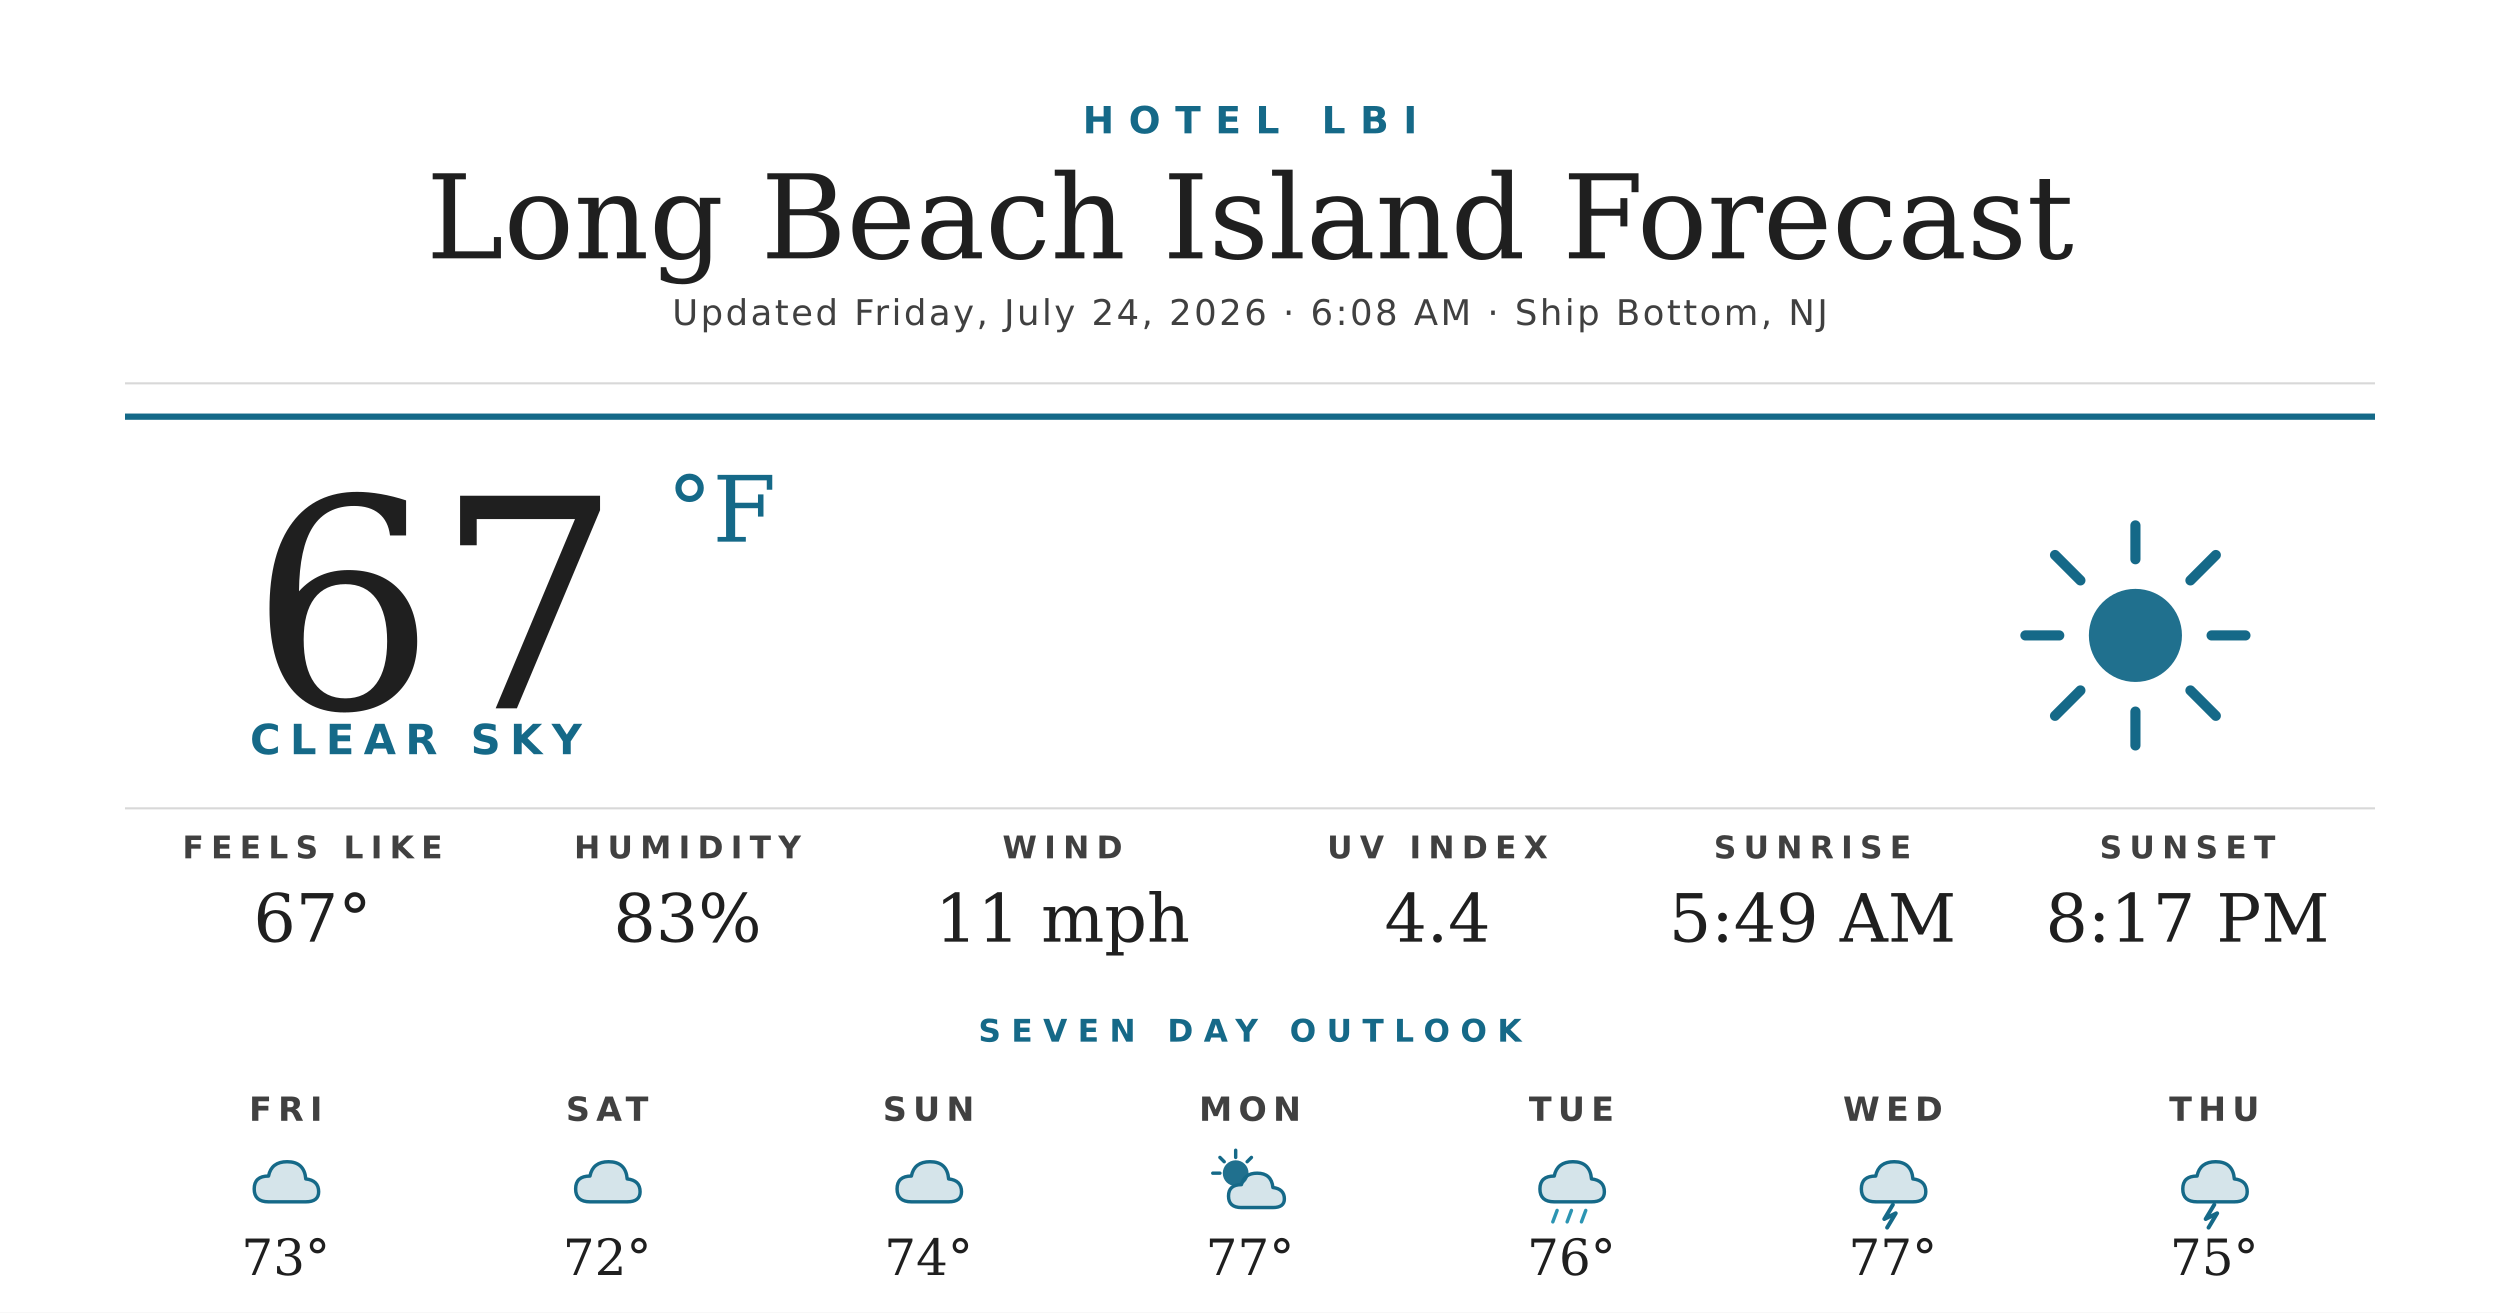
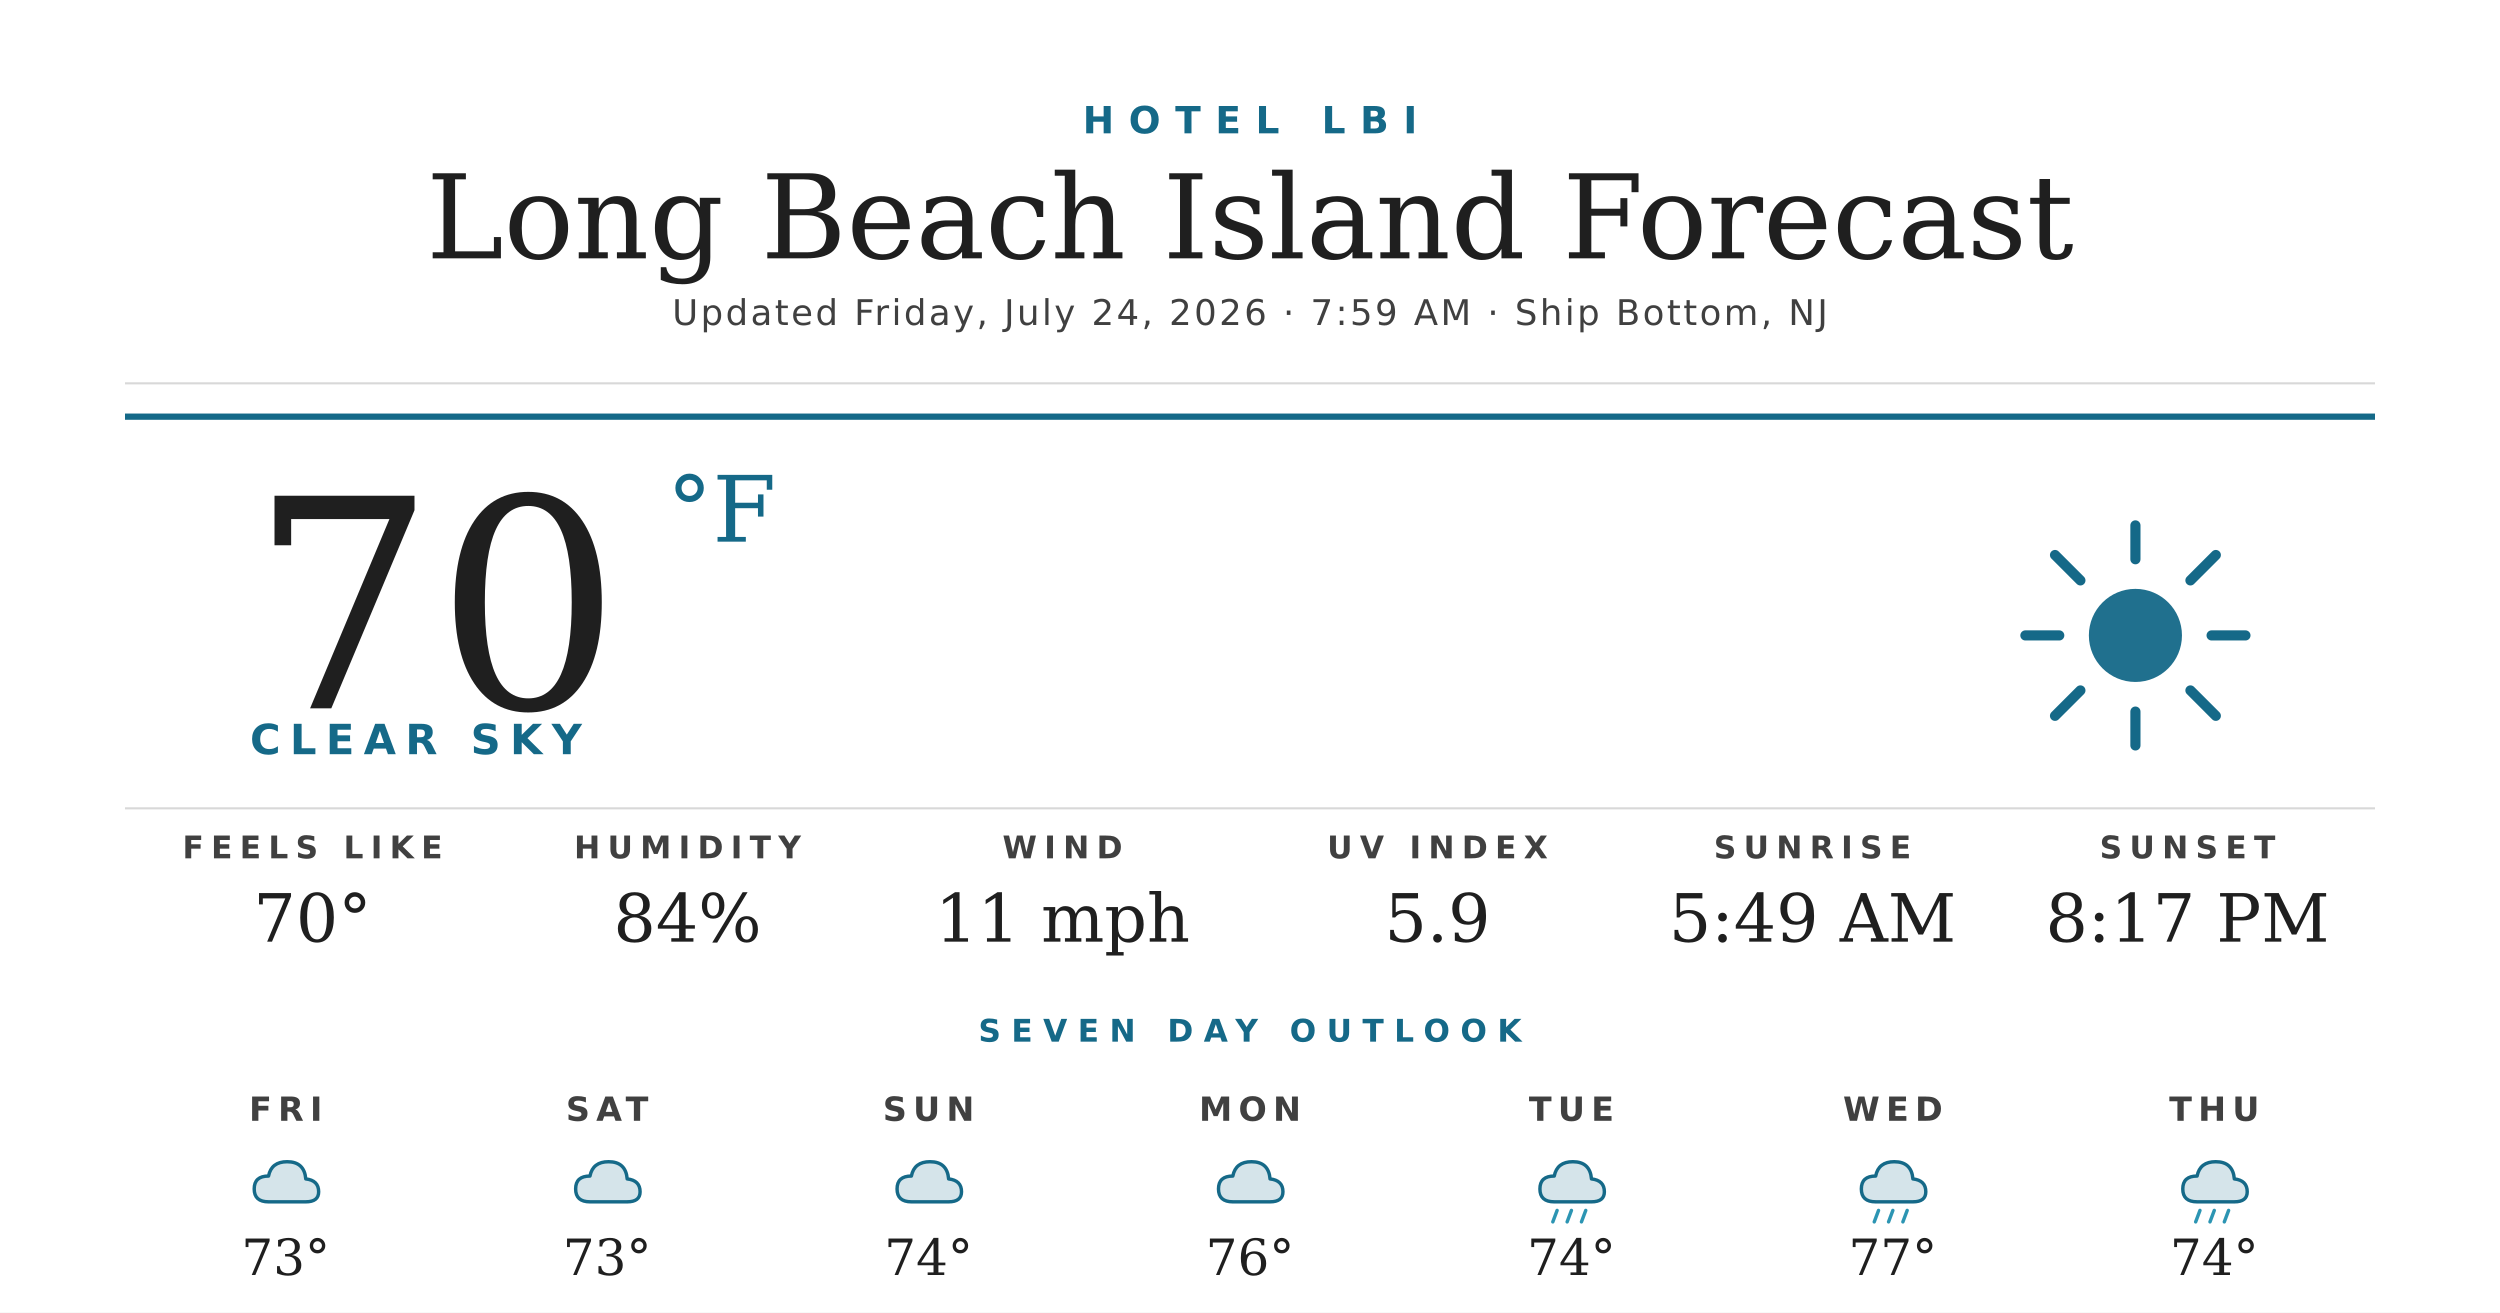
<svg xmlns="http://www.w3.org/2000/svg" width="1200" height="630" viewBox="0 0 1200 630">
  <rect width="1200" height="630" fill="#ffffff" />
  <text x="600" y="64" text-anchor="middle" font-family="'Montserrat Bold', 'Montserrat', 'DejaVu Sans', Helvetica, Arial, sans-serif" font-size="18" font-weight="700" fill="#156988" letter-spacing="7">HOTEL LBI</text>
  <text x="600" y="124" text-anchor="middle" font-family="'Prata', 'DejaVu Serif', Georgia, serif" font-size="56" fill="#1f1f1f">Long Beach Island Forecast</text>
-   <text x="600" y="156" text-anchor="middle" font-family="'Montserrat', 'DejaVu Sans', Helvetica, Arial, sans-serif" font-size="17" font-weight="500" fill="#404040" letter-spacing="1.2">Updated Friday, July 24, 2026 · 6:08 AM · Ship Bottom, NJ</text>
+   <text x="600" y="156" text-anchor="middle" font-family="'Montserrat', 'DejaVu Sans', Helvetica, Arial, sans-serif" font-size="17" font-weight="500" fill="#404040" letter-spacing="1.2">Updated Friday, July 24, 2026 · 7:59 AM · Ship Bottom, NJ</text>
  <line x1="60" y1="184" x2="1140" y2="184" stroke="#d8d8d8" stroke-width="1" />
  <line x1="60" y1="200" x2="1140" y2="200" stroke="#156988" stroke-width="3" />
-   <text x="120" y="340" font-family="'Prata', 'DejaVu Serif', Georgia, serif" font-size="140" fill="#1f1f1f">67</text>
+   <text x="120" y="340" font-family="'Prata', 'DejaVu Serif', Georgia, serif" font-size="140" fill="#1f1f1f">70</text>
  <text x="320" y="260" font-family="'Prata', 'DejaVu Serif', Georgia, serif" font-size="44" fill="#156988">°F</text>
  <text x="120" y="362" font-family="'Montserrat Bold', 'Montserrat', 'DejaVu Sans', Helvetica, Arial, sans-serif" font-size="20" font-weight="700" fill="#156988" letter-spacing="4.5">CLEAR SKY</text>
  <g transform="translate(960,240) scale(2.03125)">
    <circle cx="32" cy="32" r="11" fill="#156988" opacity="0.95" />
    <g stroke="#156988" stroke-width="2.4" stroke-linecap="round">
      <line x1="32" y1="6" x2="32" y2="14" />
      <line x1="32" y1="50" x2="32" y2="58" />
      <line x1="6" y1="32" x2="14" y2="32" />
      <line x1="50" y1="32" x2="58" y2="32" />
      <line x1="13" y1="13" x2="19" y2="19" />
      <line x1="45" y1="45" x2="51" y2="51" />
      <line x1="13" y1="51" x2="19" y2="45" />
      <line x1="45" y1="19" x2="51" y2="13" />
    </g>
  </g>
  <line x1="60" y1="388" x2="1140" y2="388" stroke="#d8d8d8" stroke-width="1" />
  <text x="150" y="412" text-anchor="middle" font-family="'Montserrat Bold', 'Montserrat', 'DejaVu Sans', Helvetica, Arial, sans-serif" font-size="15" font-weight="700" fill="#404040" letter-spacing="3.5">FEELS LIKE</text>
-   <text x="150" y="452" text-anchor="middle" font-family="'Prata', 'DejaVu Serif', Georgia, serif" font-size="32" fill="#1f1f1f">67°</text>
+   <text x="150" y="452" text-anchor="middle" font-family="'Prata', 'DejaVu Serif', Georgia, serif" font-size="32" fill="#1f1f1f">70°</text>
  <text x="330" y="412" text-anchor="middle" font-family="'Montserrat Bold', 'Montserrat', 'DejaVu Sans', Helvetica, Arial, sans-serif" font-size="15" font-weight="700" fill="#404040" letter-spacing="3.5">HUMIDITY</text>
-   <text x="330" y="452" text-anchor="middle" font-family="'Prata', 'DejaVu Serif', Georgia, serif" font-size="32" fill="#1f1f1f">83%</text>
+   <text x="330" y="452" text-anchor="middle" font-family="'Prata', 'DejaVu Serif', Georgia, serif" font-size="32" fill="#1f1f1f">84%</text>
  <text x="510" y="412" text-anchor="middle" font-family="'Montserrat Bold', 'Montserrat', 'DejaVu Sans', Helvetica, Arial, sans-serif" font-size="15" font-weight="700" fill="#404040" letter-spacing="3.5">WIND</text>
  <text x="510" y="452" text-anchor="middle" font-family="'Prata', 'DejaVu Serif', Georgia, serif" font-size="32" fill="#1f1f1f">11 mph</text>
  <text x="690" y="412" text-anchor="middle" font-family="'Montserrat Bold', 'Montserrat', 'DejaVu Sans', Helvetica, Arial, sans-serif" font-size="15" font-weight="700" fill="#404040" letter-spacing="3.5">UV INDEX</text>
-   <text x="690" y="452" text-anchor="middle" font-family="'Prata', 'DejaVu Serif', Georgia, serif" font-size="32" fill="#1f1f1f">4.4</text>
+   <text x="690" y="452" text-anchor="middle" font-family="'Prata', 'DejaVu Serif', Georgia, serif" font-size="32" fill="#1f1f1f">5.9</text>
  <text x="870" y="412" text-anchor="middle" font-family="'Montserrat Bold', 'Montserrat', 'DejaVu Sans', Helvetica, Arial, sans-serif" font-size="15" font-weight="700" fill="#404040" letter-spacing="3.5">SUNRISE</text>
  <text x="870" y="452" text-anchor="middle" font-family="'Prata', 'DejaVu Serif', Georgia, serif" font-size="32" fill="#1f1f1f">5:49 AM</text>
  <text x="1050" y="412" text-anchor="middle" font-family="'Montserrat Bold', 'Montserrat', 'DejaVu Sans', Helvetica, Arial, sans-serif" font-size="15" font-weight="700" fill="#404040" letter-spacing="3.5">SUNSET</text>
  <text x="1050" y="452" text-anchor="middle" font-family="'Prata', 'DejaVu Serif', Georgia, serif" font-size="32" fill="#1f1f1f">8:17 PM</text>
  <text x="600" y="500" text-anchor="middle" font-family="'Montserrat Bold', 'Montserrat', 'DejaVu Sans', Helvetica, Arial, sans-serif" font-size="15" font-weight="700" fill="#156988" letter-spacing="5">SEVEN DAY OUTLOOK</text>
  <text x="137.143" y="538" text-anchor="middle" font-family="'Montserrat Bold', 'Montserrat', 'DejaVu Sans', Helvetica, Arial, sans-serif" font-size="16" font-weight="700" fill="#404040" letter-spacing="3">FRI</text>
  <g transform="translate(115.1429,548) scale(0.6875)">
    <path d="M20 42 Q10 42 10 33 Q10 24 20 24 Q22 14 33 14 Q45 14 46 26 Q55 27 55 35 Q55 42 46 42 Z" fill="#156988" opacity="0.18" />
    <path d="M20 42 Q10 42 10 33 Q10 24 20 24 Q22 14 33 14 Q45 14 46 26 Q55 27 55 35 Q55 42 46 42 Z" fill="none" stroke="#156988" stroke-width="2.4" stroke-linejoin="round" />
  </g>
  <text x="137.143" y="612" text-anchor="middle" font-family="'Prata', 'DejaVu Serif', Georgia, serif" font-size="24" fill="#1f1f1f">73°</text>
  <text x="291.429" y="538" text-anchor="middle" font-family="'Montserrat Bold', 'Montserrat', 'DejaVu Sans', Helvetica, Arial, sans-serif" font-size="16" font-weight="700" fill="#404040" letter-spacing="3">SAT</text>
  <g transform="translate(269.4286,548) scale(0.6875)">
    <path d="M20 42 Q10 42 10 33 Q10 24 20 24 Q22 14 33 14 Q45 14 46 26 Q55 27 55 35 Q55 42 46 42 Z" fill="#156988" opacity="0.18" />
    <path d="M20 42 Q10 42 10 33 Q10 24 20 24 Q22 14 33 14 Q45 14 46 26 Q55 27 55 35 Q55 42 46 42 Z" fill="none" stroke="#156988" stroke-width="2.4" stroke-linejoin="round" />
  </g>
-   <text x="291.429" y="612" text-anchor="middle" font-family="'Prata', 'DejaVu Serif', Georgia, serif" font-size="24" fill="#1f1f1f">72°</text>
+   <text x="291.429" y="612" text-anchor="middle" font-family="'Prata', 'DejaVu Serif', Georgia, serif" font-size="24" fill="#1f1f1f">73°</text>
  <text x="445.714" y="538" text-anchor="middle" font-family="'Montserrat Bold', 'Montserrat', 'DejaVu Sans', Helvetica, Arial, sans-serif" font-size="16" font-weight="700" fill="#404040" letter-spacing="3">SUN</text>
  <g transform="translate(423.7143,548) scale(0.6875)">
    <path d="M20 42 Q10 42 10 33 Q10 24 20 24 Q22 14 33 14 Q45 14 46 26 Q55 27 55 35 Q55 42 46 42 Z" fill="#156988" opacity="0.18" />
    <path d="M20 42 Q10 42 10 33 Q10 24 20 24 Q22 14 33 14 Q45 14 46 26 Q55 27 55 35 Q55 42 46 42 Z" fill="none" stroke="#156988" stroke-width="2.4" stroke-linejoin="round" />
  </g>
  <text x="445.714" y="612" text-anchor="middle" font-family="'Prata', 'DejaVu Serif', Georgia, serif" font-size="24" fill="#1f1f1f">74°</text>
  <text x="600" y="538" text-anchor="middle" font-family="'Montserrat Bold', 'Montserrat', 'DejaVu Sans', Helvetica, Arial, sans-serif" font-size="16" font-weight="700" fill="#404040" letter-spacing="3">MON</text>
  <g transform="translate(578,548) scale(0.6875)">
-     <circle cx="22" cy="22" r="9" fill="#156988" opacity="0.95" />
-     <g stroke="#156988" stroke-width="2.4" stroke-linecap="round">
-       <line x1="22" y1="6" x2="22" y2="11" />
-       <line x1="6" y1="22" x2="11" y2="22" />
-       <line x1="11" y1="11" x2="14" y2="14" />
-       <line x1="33" y1="11" x2="30" y2="14" />
-     </g>
-     <path d="M26 46 Q17 46 17 38 Q17 30 26 30 Q28 22 37 22 Q47 22 48 32 Q56 33 56 40 Q56 46 48 46 Z" fill="#156988" opacity="0.18" />
-     <path d="M26 46 Q17 46 17 38 Q17 30 26 30 Q28 22 37 22 Q47 22 48 32 Q56 33 56 40 Q56 46 48 46 Z" fill="none" stroke="#156988" stroke-width="2.4" stroke-linejoin="round" />
+     <path d="M20 42 Q10 42 10 33 Q10 24 20 24 Q22 14 33 14 Q45 14 46 26 Q55 27 55 35 Q55 42 46 42 Z" fill="#156988" opacity="0.18" />
+     <path d="M20 42 Q10 42 10 33 Q10 24 20 24 Q22 14 33 14 Q45 14 46 26 Q55 27 55 35 Q55 42 46 42 Z" fill="none" stroke="#156988" stroke-width="2.4" stroke-linejoin="round" />
  </g>
-   <text x="600" y="612" text-anchor="middle" font-family="'Prata', 'DejaVu Serif', Georgia, serif" font-size="24" fill="#1f1f1f">77°</text>
+   <text x="600" y="612" text-anchor="middle" font-family="'Prata', 'DejaVu Serif', Georgia, serif" font-size="24" fill="#1f1f1f">76°</text>
  <text x="754.286" y="538" text-anchor="middle" font-family="'Montserrat Bold', 'Montserrat', 'DejaVu Sans', Helvetica, Arial, sans-serif" font-size="16" font-weight="700" fill="#404040" letter-spacing="3">TUE</text>
  <g transform="translate(732.2857,548) scale(0.6875)">
    <path d="M20 42 Q10 42 10 33 Q10 24 20 24 Q22 14 33 14 Q45 14 46 26 Q55 27 55 35 Q55 42 46 42 Z" fill="#156988" opacity="0.18" />
    <path d="M20 42 Q10 42 10 33 Q10 24 20 24 Q22 14 33 14 Q45 14 46 26 Q55 27 55 35 Q55 42 46 42 Z" fill="none" stroke="#156988" stroke-width="2.4" stroke-linejoin="round" />
    <g stroke="#2C95B3" stroke-width="2.4" stroke-linecap="round">
      <line x1="22" y1="48" x2="19" y2="56" />
      <line x1="32" y1="48" x2="29" y2="56" />
      <line x1="42" y1="48" x2="39" y2="56" />
    </g>
  </g>
-   <text x="754.286" y="612" text-anchor="middle" font-family="'Prata', 'DejaVu Serif', Georgia, serif" font-size="24" fill="#1f1f1f">76°</text>
+   <text x="754.286" y="612" text-anchor="middle" font-family="'Prata', 'DejaVu Serif', Georgia, serif" font-size="24" fill="#1f1f1f">74°</text>
  <text x="908.571" y="538" text-anchor="middle" font-family="'Montserrat Bold', 'Montserrat', 'DejaVu Sans', Helvetica, Arial, sans-serif" font-size="16" font-weight="700" fill="#404040" letter-spacing="3">WED</text>
  <g transform="translate(886.5714,548) scale(0.6875)">
    <path d="M20 42 Q10 42 10 33 Q10 24 20 24 Q22 14 33 14 Q45 14 46 26 Q55 27 55 35 Q55 42 46 42 Z" fill="#156988" opacity="0.18" />
    <path d="M20 42 Q10 42 10 33 Q10 24 20 24 Q22 14 33 14 Q45 14 46 26 Q55 27 55 35 Q55 42 46 42 Z" fill="none" stroke="#156988" stroke-width="2.4" stroke-linejoin="round" />
-     <path d="M32 44 L26 54 L34 50 L28 60" stroke="#156988" stroke-width="2.8" fill="none" stroke-linecap="round" stroke-linejoin="round" />
+     <g stroke="#2C95B3" stroke-width="2.4" stroke-linecap="round">
+       <line x1="22" y1="48" x2="19" y2="56" />
+       <line x1="32" y1="48" x2="29" y2="56" />
+       <line x1="42" y1="48" x2="39" y2="56" />
+     </g>
  </g>
  <text x="908.571" y="612" text-anchor="middle" font-family="'Prata', 'DejaVu Serif', Georgia, serif" font-size="24" fill="#1f1f1f">77°</text>
  <text x="1062.857" y="538" text-anchor="middle" font-family="'Montserrat Bold', 'Montserrat', 'DejaVu Sans', Helvetica, Arial, sans-serif" font-size="16" font-weight="700" fill="#404040" letter-spacing="3">THU</text>
  <g transform="translate(1040.857,548) scale(0.6875)">
    <path d="M20 42 Q10 42 10 33 Q10 24 20 24 Q22 14 33 14 Q45 14 46 26 Q55 27 55 35 Q55 42 46 42 Z" fill="#156988" opacity="0.18" />
    <path d="M20 42 Q10 42 10 33 Q10 24 20 24 Q22 14 33 14 Q45 14 46 26 Q55 27 55 35 Q55 42 46 42 Z" fill="none" stroke="#156988" stroke-width="2.4" stroke-linejoin="round" />
-     <path d="M32 44 L26 54 L34 50 L28 60" stroke="#156988" stroke-width="2.8" fill="none" stroke-linecap="round" stroke-linejoin="round" />
+     <g stroke="#2C95B3" stroke-width="2.4" stroke-linecap="round">
+       <line x1="22" y1="48" x2="19" y2="56" />
+       <line x1="32" y1="48" x2="29" y2="56" />
+       <line x1="42" y1="48" x2="39" y2="56" />
+     </g>
  </g>
-   <text x="1062.857" y="612" text-anchor="middle" font-family="'Prata', 'DejaVu Serif', Georgia, serif" font-size="24" fill="#1f1f1f">75°</text>
+   <text x="1062.857" y="612" text-anchor="middle" font-family="'Prata', 'DejaVu Serif', Georgia, serif" font-size="24" fill="#1f1f1f">74°</text>
</svg>
